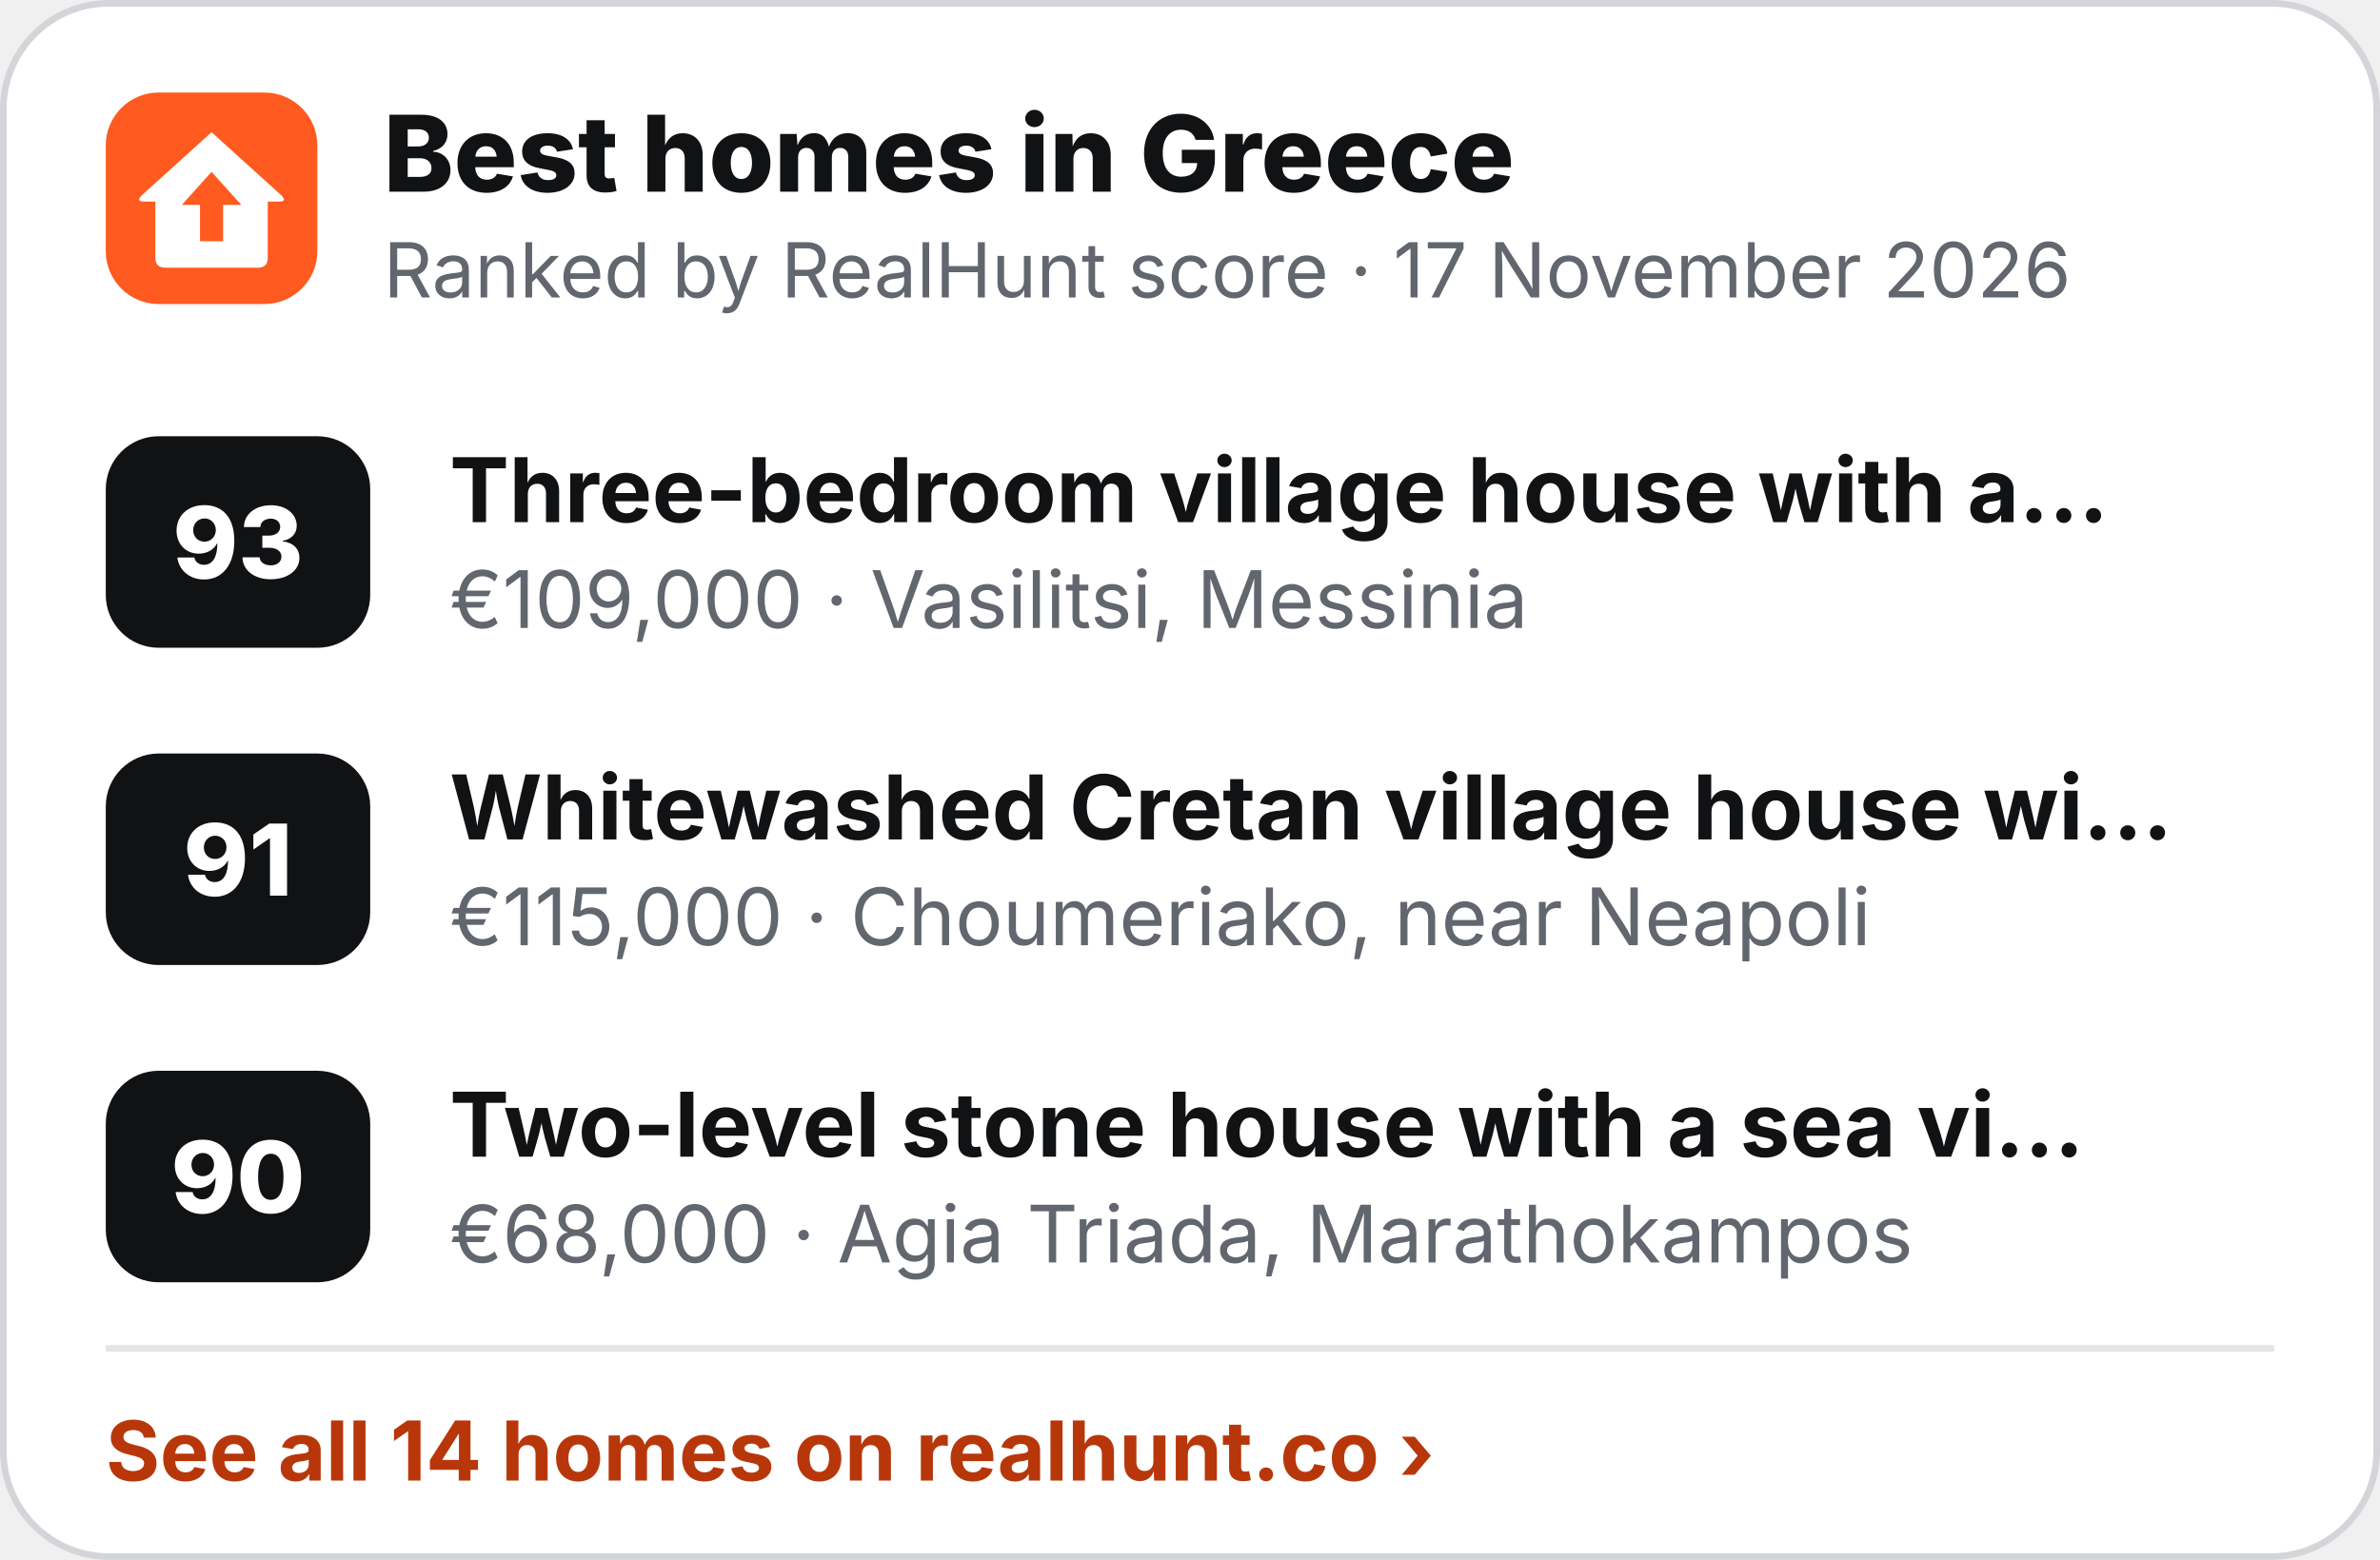
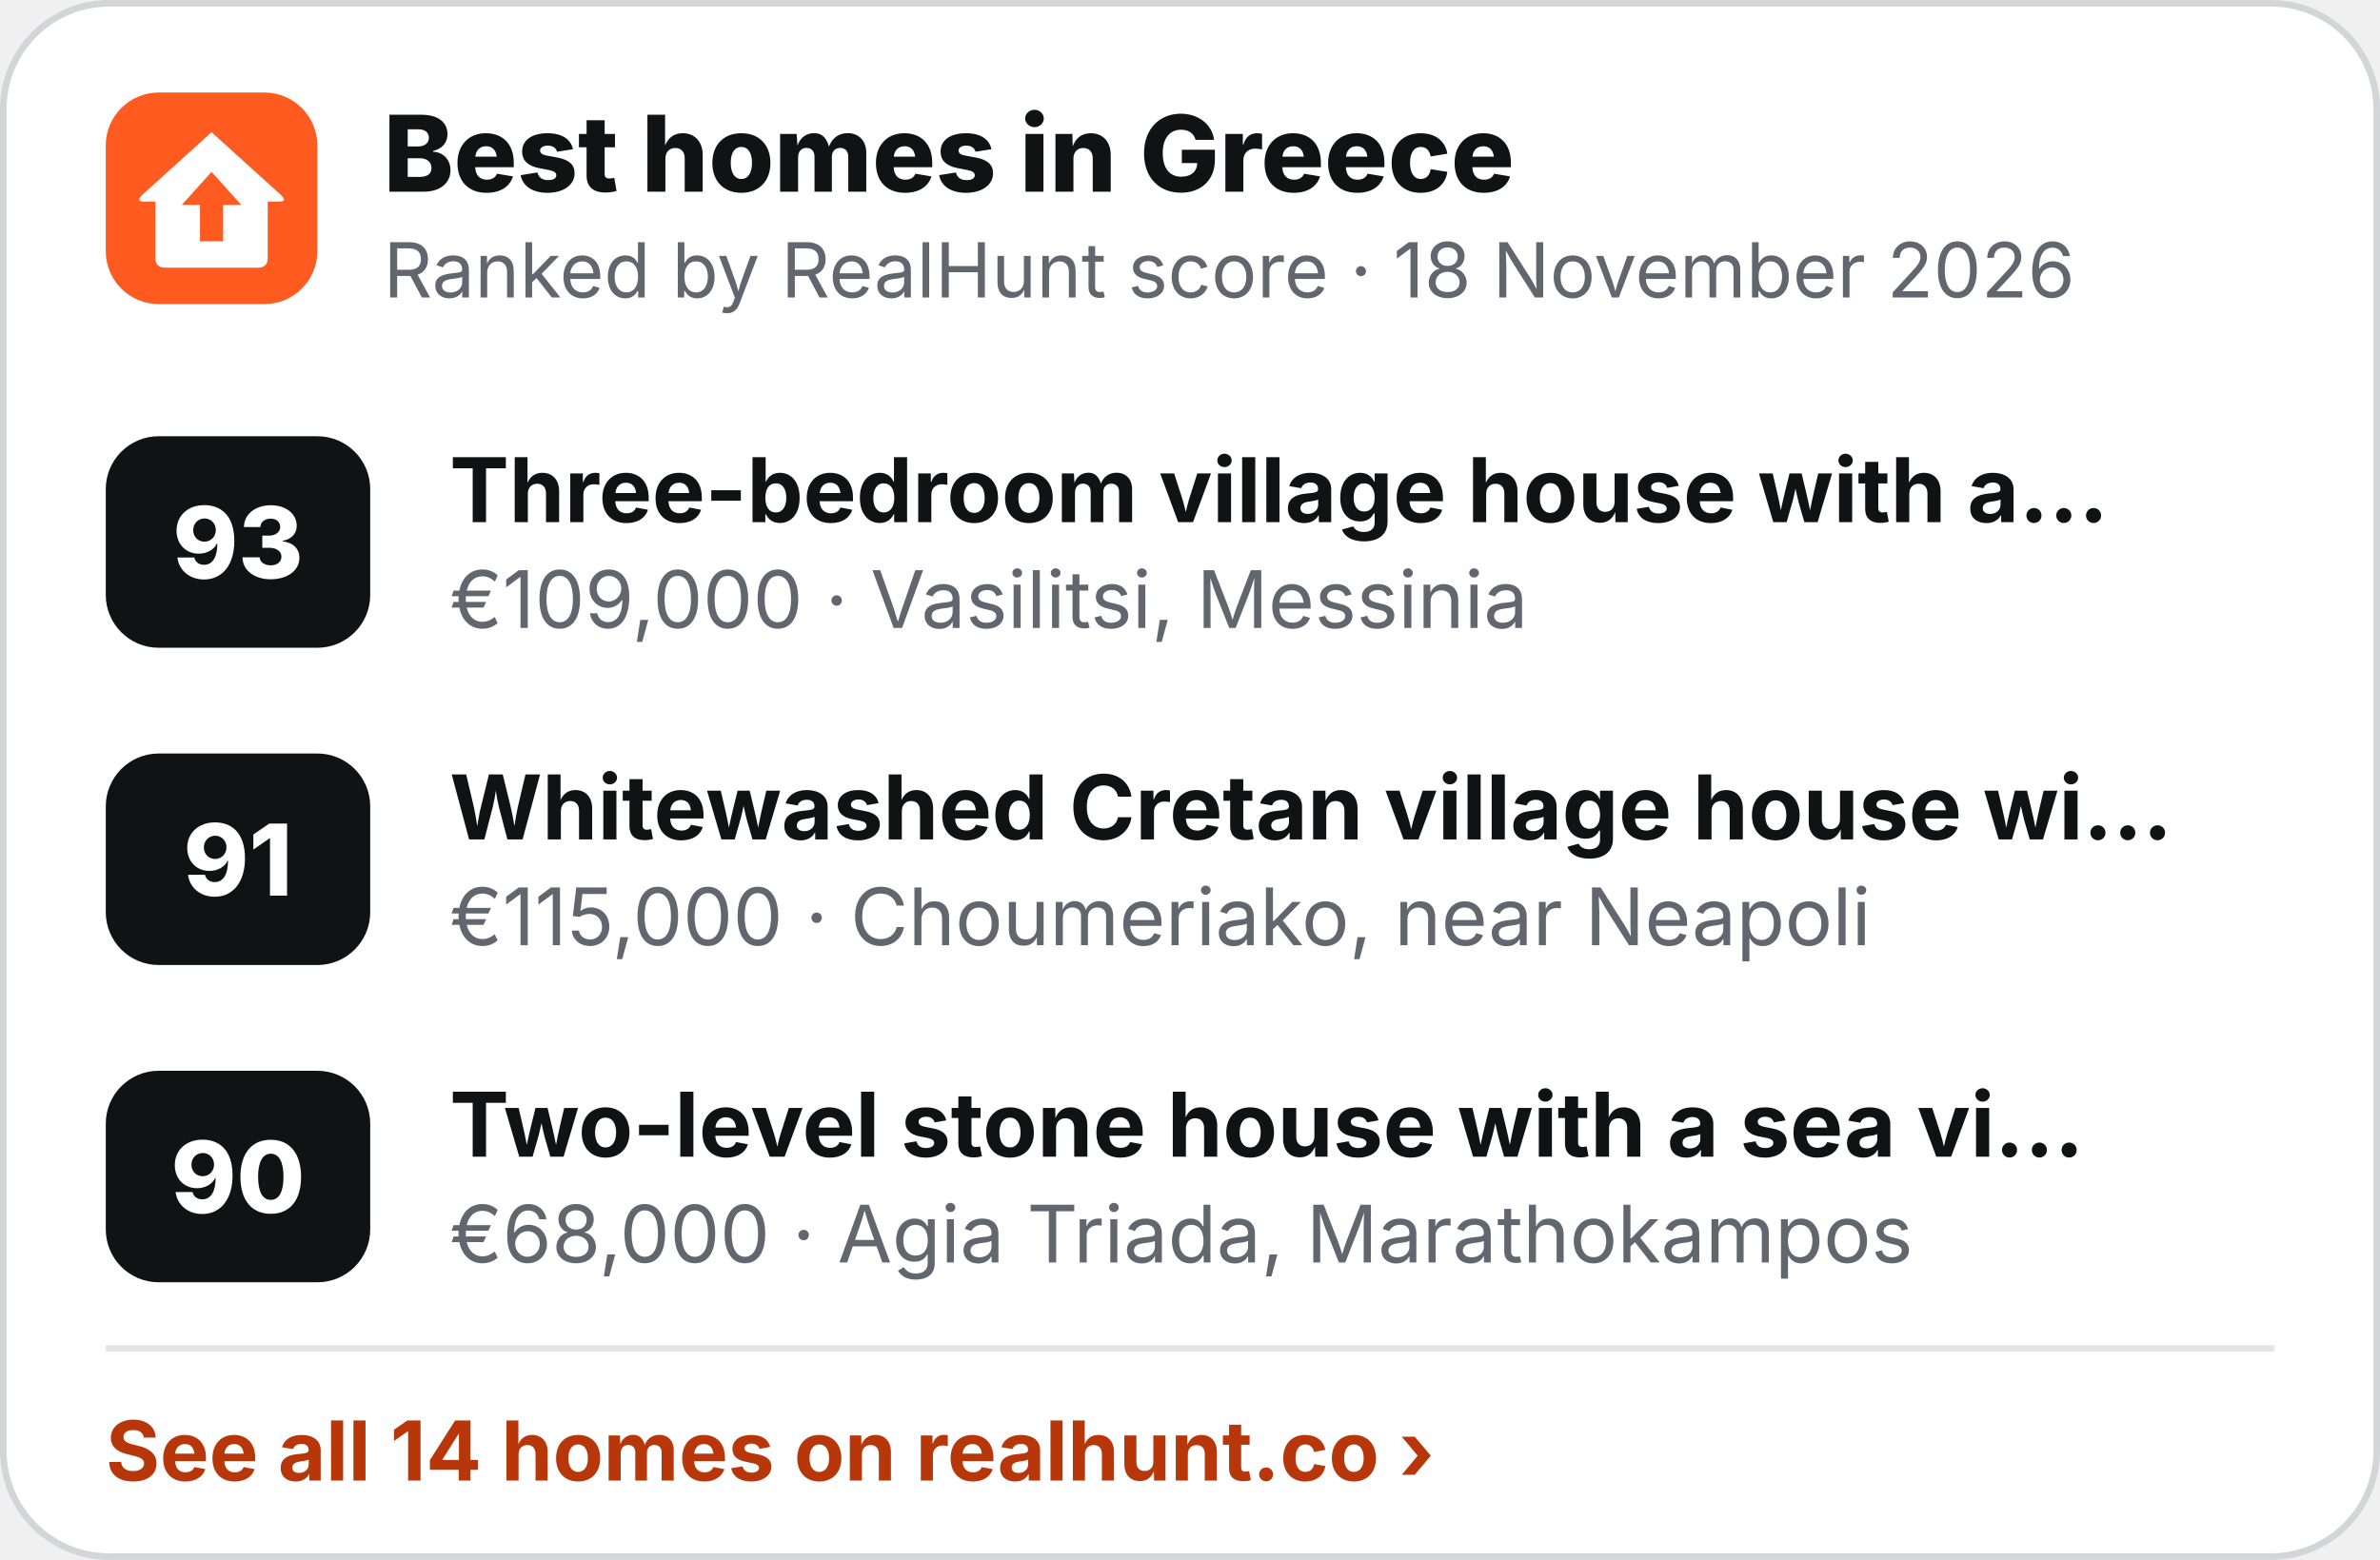
<svg xmlns="http://www.w3.org/2000/svg" width="360" height="236" viewBox="0 0 360 236" role="img" aria-label="Best homes in Greece">
  <rect x=".5" y=".5" width="359" height="235" rx="16" fill="#fff" stroke="#D3D5D9" />
  <g transform="translate(16 14) scale(.5)">
    <rect width="64" height="64" rx="16" fill="#FF5A1F" />
    <path d="M32 12 L53 31 Q55 33 52.5 33 L49 33 L49 50 Q49 53 46 53 L18 53 Q15 53 15 50 L15 33 L11.5 33 Q9 33 11 31 Z" fill="#fff" />
    <path d="M32 24 L41 34 L35.5 34 L35.5 45 L28.5 45 L28.5 34 L23 34 Z" fill="#FF5A1F" />
  </g>
  <text x="58" y="29" font-family="Inter,'Segoe UI',Helvetica,Arial,sans-serif" font-size="16" font-weight="800" fill="#111214">Best homes in Greece</text>
-   <text x="58" y="45" font-family="Inter,'Segoe UI',Helvetica,Arial,sans-serif" font-size="11.5" fill="#62666E">Ranked by RealHunt score · 17 November 2026</text>
+   <text x="58" y="45" font-family="Inter,'Segoe UI',Helvetica,Arial,sans-serif" font-size="11.5" fill="#62666E">Ranked by RealHunt score · 18 November 2026</text>
  <rect x="16" y="66" width="40" height="32" rx="8" fill="#111214" />
  <text x="36" y="87.5" text-anchor="middle" font-family="Inter,'Segoe UI',Helvetica,Arial,sans-serif" font-size="15" font-weight="800" fill="#fff">93</text>
  <text x="68" y="79" font-family="Inter,'Segoe UI',Helvetica,Arial,sans-serif" font-size="13.5" font-weight="700" fill="#111214">Three-bedroom village house with a…</text>
  <text x="68" y="95" font-family="Inter,'Segoe UI',Helvetica,Arial,sans-serif" font-size="12" fill="#62666E">€109,000 · Vasilitsi, Messinia</text>
  <rect x="16" y="114" width="40" height="32" rx="8" fill="#111214" />
  <text x="36" y="135.5" text-anchor="middle" font-family="Inter,'Segoe UI',Helvetica,Arial,sans-serif" font-size="15" font-weight="800" fill="#fff">91</text>
  <text x="68" y="127" font-family="Inter,'Segoe UI',Helvetica,Arial,sans-serif" font-size="13.5" font-weight="700" fill="#111214">Whitewashed Cretan village house wi…</text>
  <text x="68" y="143" font-family="Inter,'Segoe UI',Helvetica,Arial,sans-serif" font-size="12" fill="#62666E">€115,000 · Choumeriako, near Neapoli</text>
  <rect x="16" y="162" width="40" height="32" rx="8" fill="#111214" />
  <text x="36" y="183.5" text-anchor="middle" font-family="Inter,'Segoe UI',Helvetica,Arial,sans-serif" font-size="15" font-weight="800" fill="#fff">90</text>
  <text x="68" y="175" font-family="Inter,'Segoe UI',Helvetica,Arial,sans-serif" font-size="13.5" font-weight="700" fill="#111214">Two-level stone house with a sea vi…</text>
  <text x="68" y="191" font-family="Inter,'Segoe UI',Helvetica,Arial,sans-serif" font-size="12" fill="#62666E">€68,000 · Agia Triada, Marathokampos</text>
  <line x1="16" y1="204" x2="344" y2="204" stroke="#E4E5E8" />
  <text x="16" y="224" font-family="Inter,'Segoe UI',Helvetica,Arial,sans-serif" font-size="12.5" font-weight="700" fill="#B8370A">See all 14 homes on realhunt.co ›</text>
</svg>
